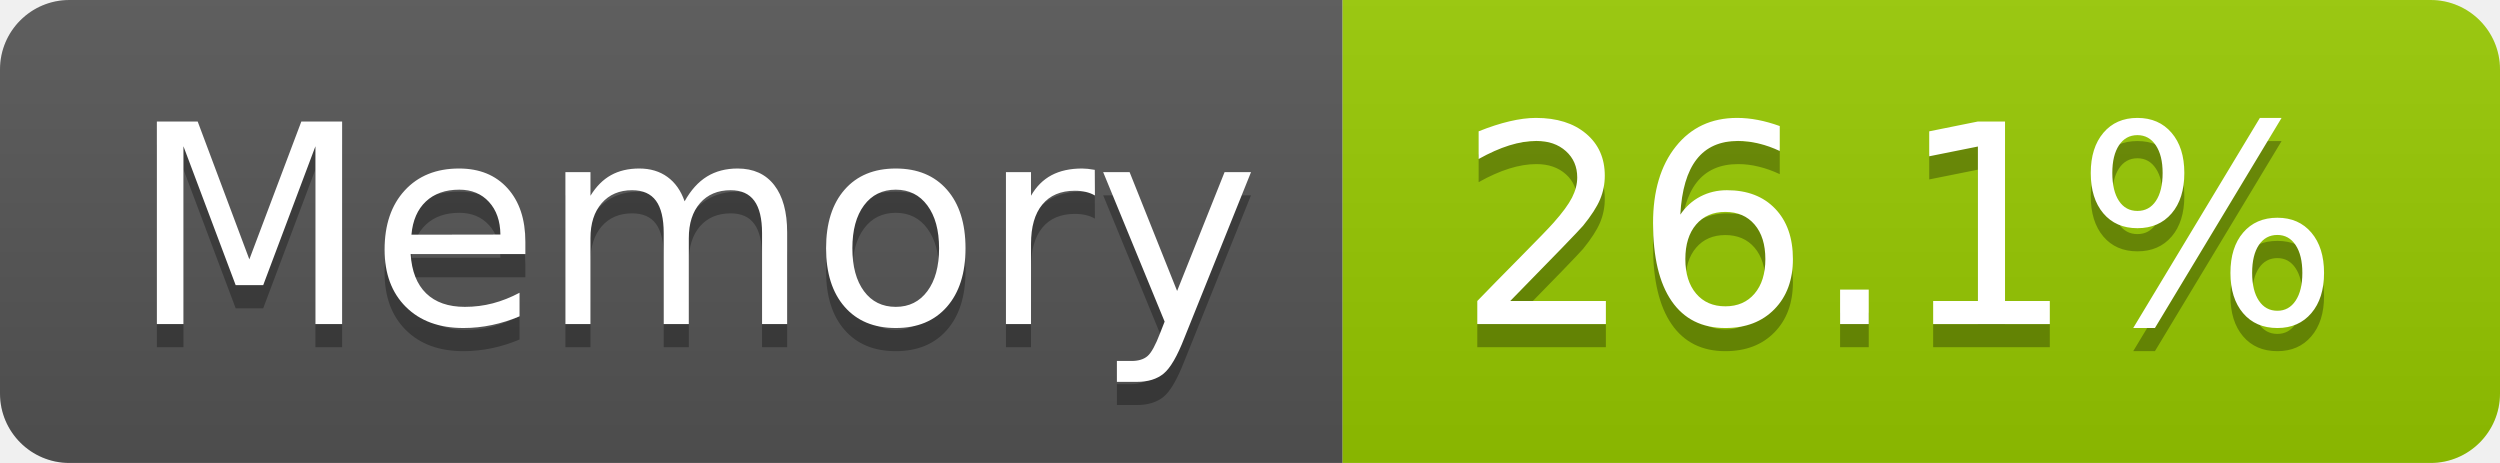
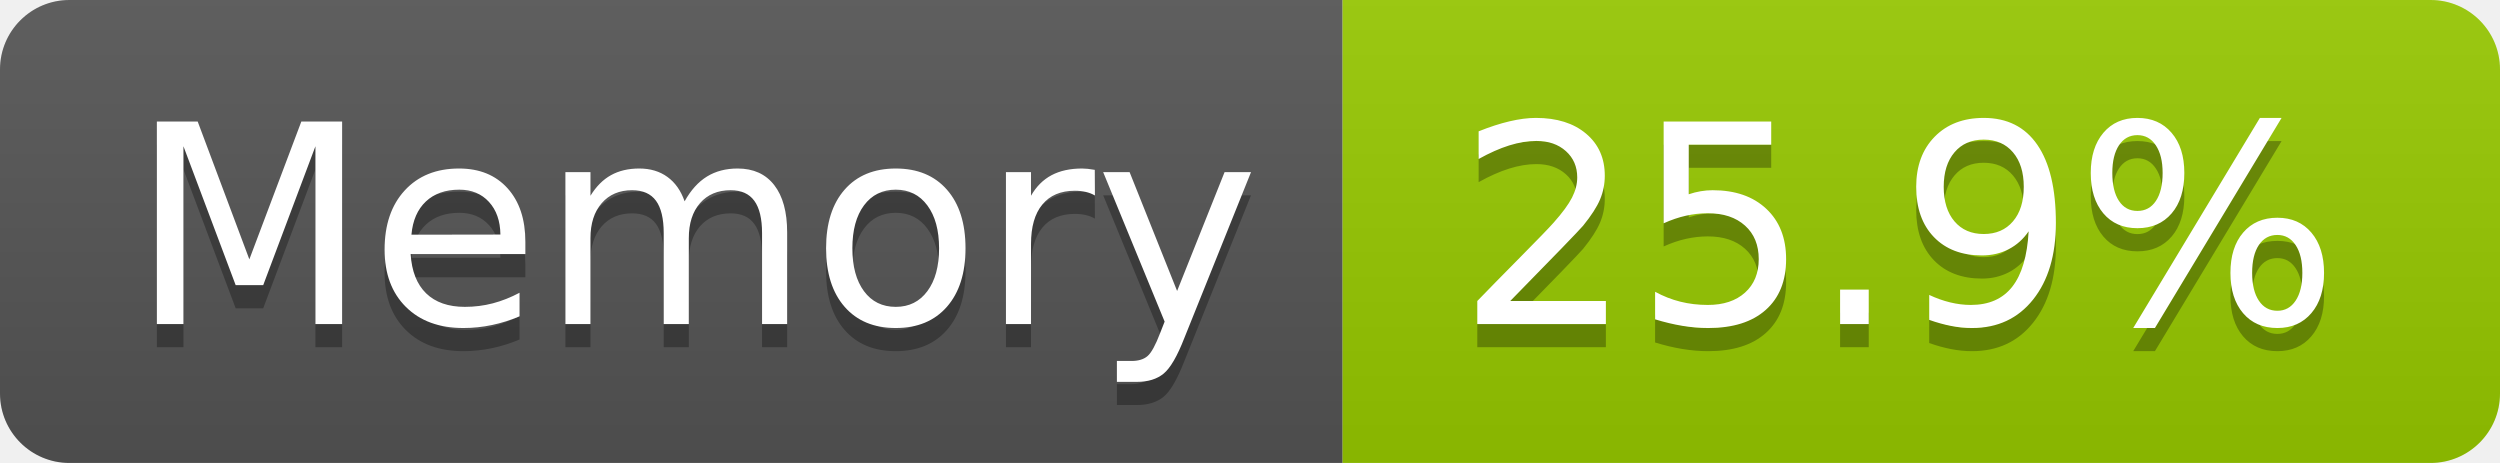
- <svg xmlns="http://www.w3.org/2000/svg" width="108" height="20" role="img" aria-label="Memory: 26.1%">
+ <svg xmlns="http://www.w3.org/2000/svg" width="108" height="20" role="img" aria-label="Memory: 25.9%">
  <linearGradient id="s" x2="0" y2="100%">
    <stop offset="0" stop-color="#bbb" stop-opacity=".1" />
    <stop offset="1" stop-opacity=".1" />
  </linearGradient>
  <clipPath id="r">
    <rect width="108" height="20" rx="3" fill="#fff" />
  </clipPath>
  <g clip-path="url(#r)">
    <rect width="58" height="20" fill="#555" />
    <rect x="58" width="50" height="20" fill="#97ca00" />
    <rect width="108" height="20" fill="url(#s)" />
  </g>
  <g fill="#fff" text-anchor="middle" font-family="Verdana,Geneva,DejaVu Sans,sans-serif" text-rendering="geometricPrecision" font-size="120">
    <text aria-hidden="true" x="300" y="150" fill="#010101" fill-opacity=".3" transform="scale(.1)" textLength="466">Memory</text>
    <text x="300" y="140" transform="scale(.1)" fill="#fff" textLength="466">Memory</text>
-     <text aria-hidden="true" x="820" y="150" fill="#010101" fill-opacity=".3" transform="scale(.1)" textLength="390">26.1%</text>
-     <text x="820" y="140" transform="scale(.1)" fill="#fff" textLength="390">26.1%</text>
+     <text aria-hidden="true" x="820" y="150" fill="#010101" fill-opacity=".3" transform="scale(.1)" textLength="390">25.9%</text>
+     <text x="820" y="140" transform="scale(.1)" fill="#fff" textLength="390">25.9%</text>
  </g>
</svg>
